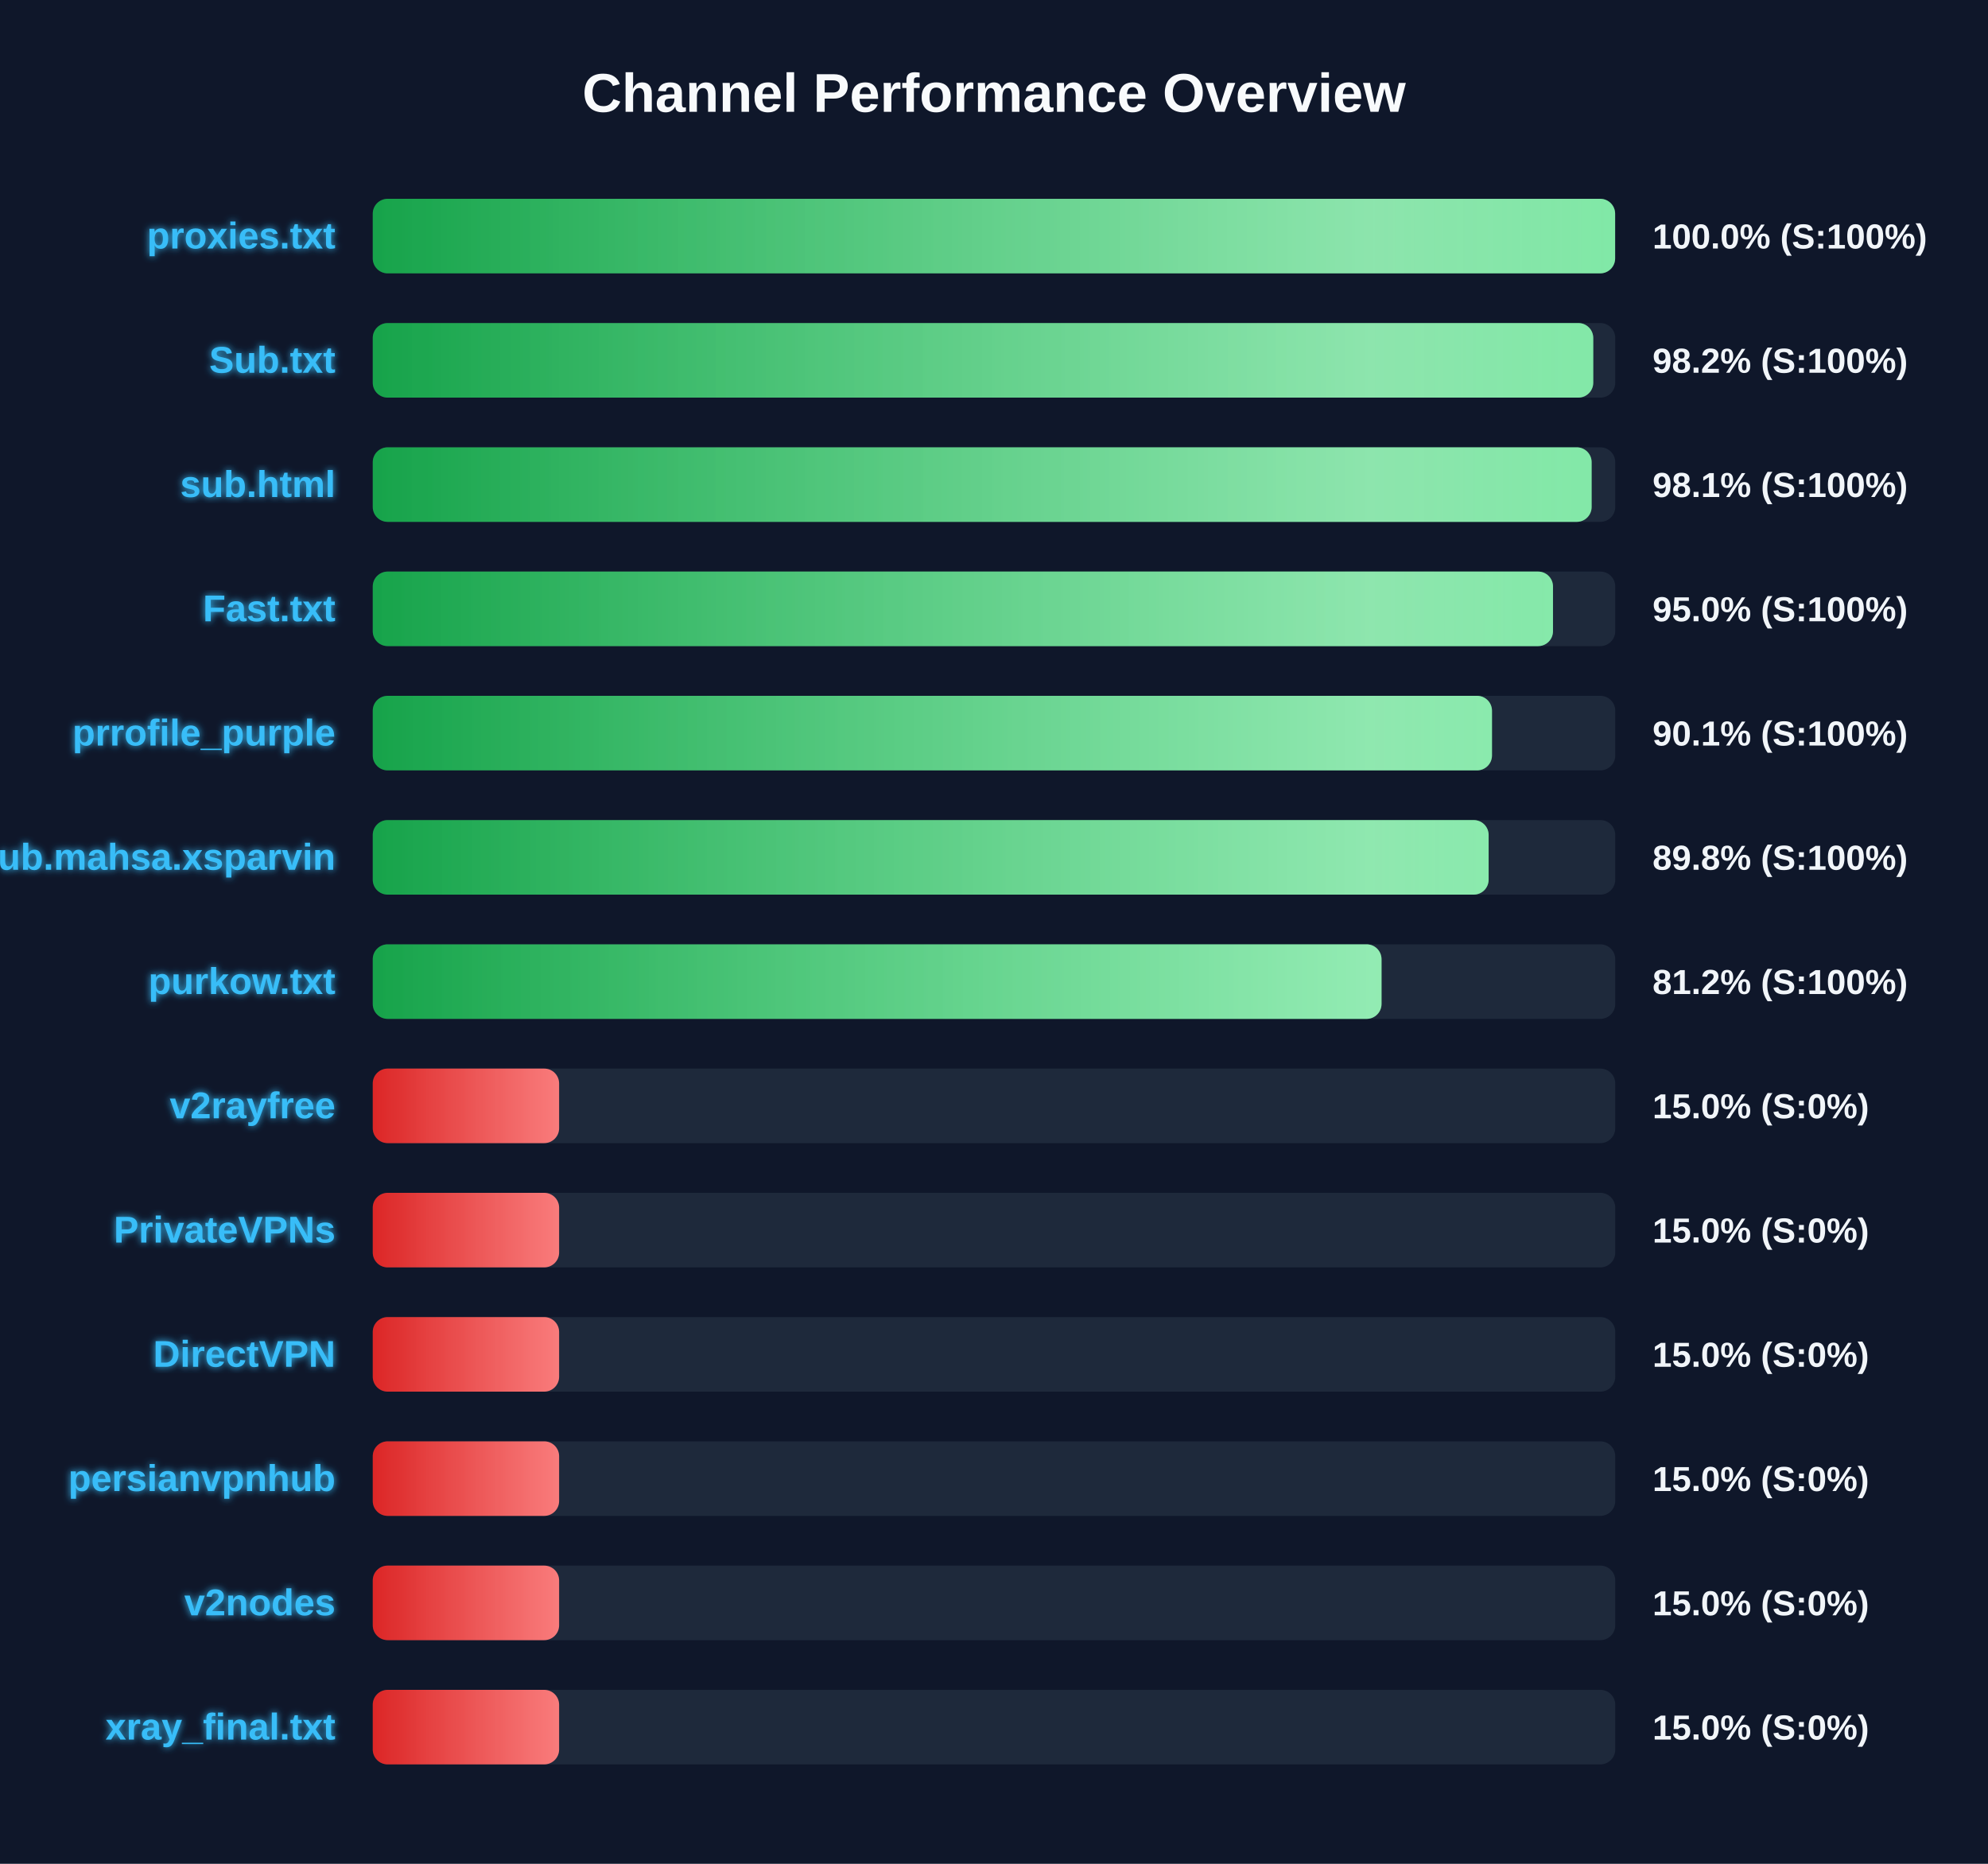
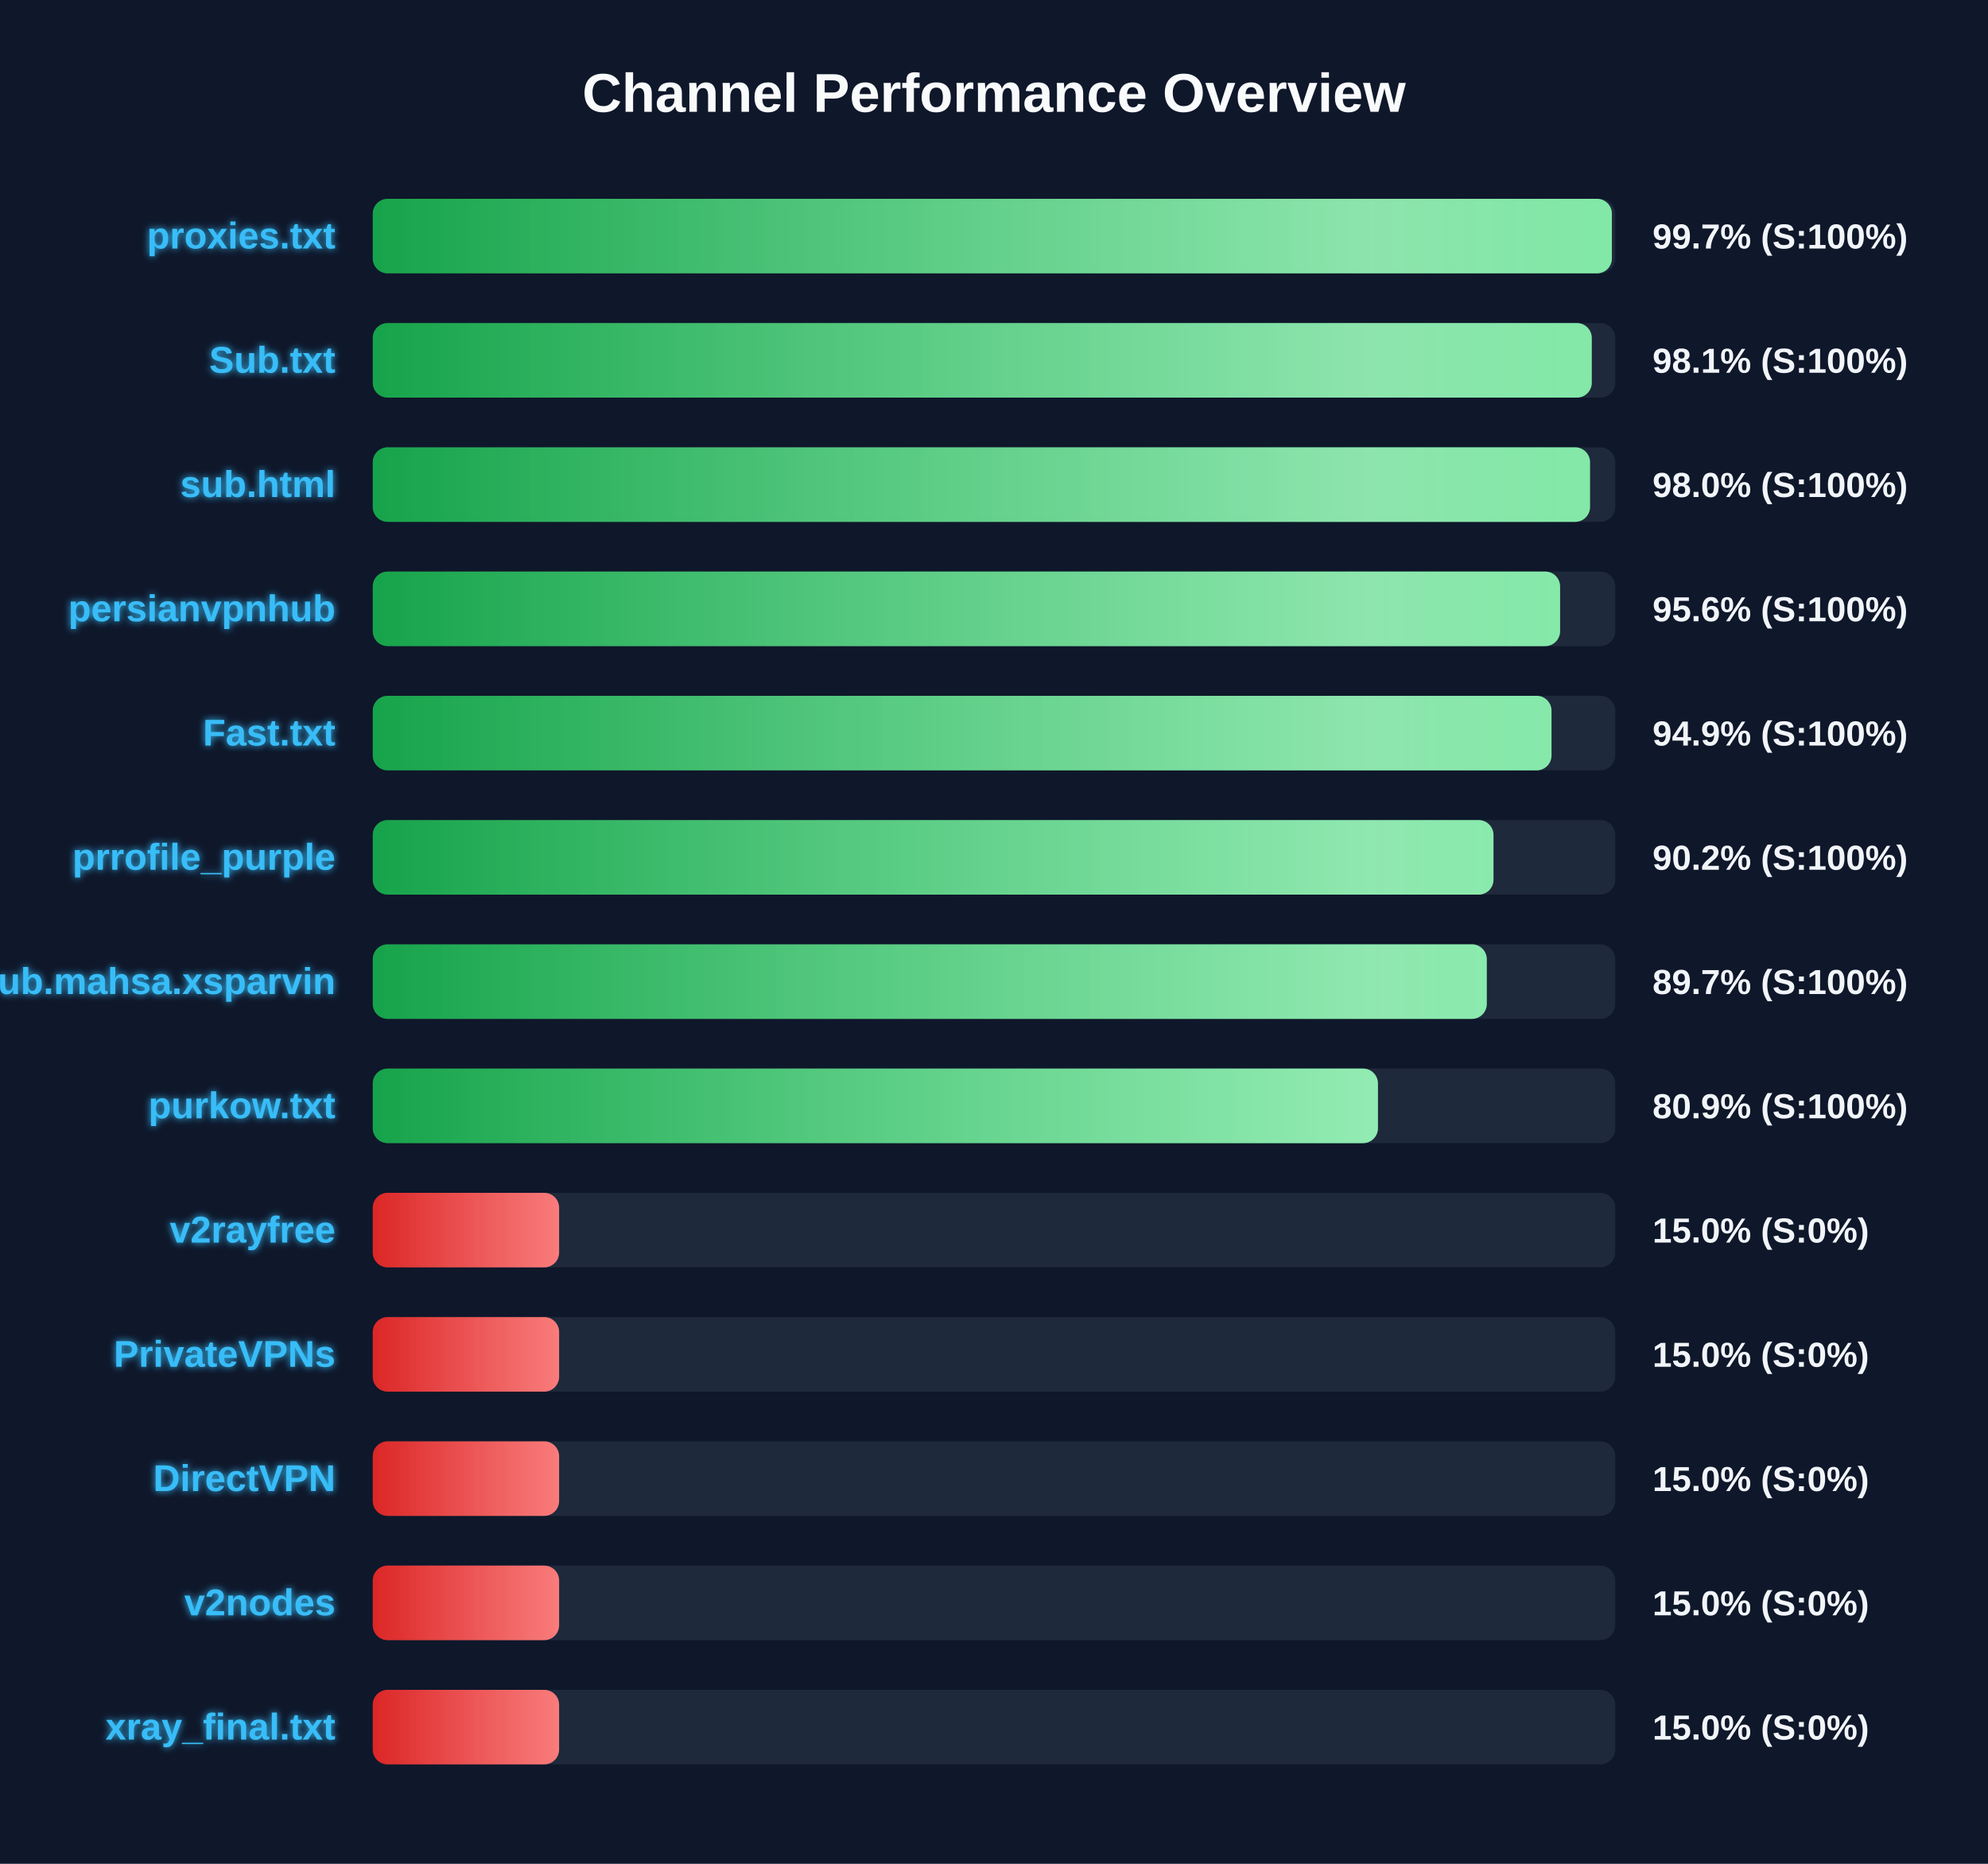
<svg xmlns="http://www.w3.org/2000/svg" width="800" height="750" version="1.1">
  <defs>
    <linearGradient id="grad-green" x1="0%" y1="0%" x2="100%" y2="0%">
      <stop offset="0%" stop-color="#16a34a" />
      <stop offset="100%" stop-color="#4ade80" />
    </linearGradient>
    <linearGradient id="grad-yellow" x1="0%" y1="0%" x2="100%" y2="0%">
      <stop offset="0%" stop-color="#ca8a04" />
      <stop offset="100%" stop-color="#fde047" />
    </linearGradient>
    <linearGradient id="grad-red" x1="0%" y1="0%" x2="100%" y2="0%">
      <stop offset="0%" stop-color="#dc2626" />
      <stop offset="100%" stop-color="#f87171" />
    </linearGradient>
    <linearGradient id="shimmer" x1="0%" y1="0%" x2="100%" y2="0%">
      <stop offset="0%" stop-color="rgba(255,255,255,0)" />
      <stop offset="50%" stop-color="rgba(255,255,255,0.4)" />
      <stop offset="100%" stop-color="rgba(255,255,255,0)" />
    </linearGradient>
    <filter id="glow" x="-20%" y="-20%" width="140%" height="140%">
      <feGaussianBlur stdDeviation="1.5" result="blur" />
      <feComposite in="SourceGraphic" in2="blur" operator="over" />
    </filter>
  </defs>
  <style>
        .bg-rect { fill: #0f172a; }
        .title { font: bold 22px 'Segoe UI', Arial, sans-serif; fill: #f8fafc; }
        .row { font: bold 15px 'Segoe UI', Arial, sans-serif; fill: #38bdf8; filter: url(#glow); }
        .score { font: bold 14px 'Segoe UI', Arial, sans-serif; fill: #f1f5f9; }
        @keyframes shimmer-anim {
            0% { transform: translateX(-100%); }
            100% { transform: translateX(200%); }
        }
        .shimmer-rect {
            animation: shimmer-anim 2.5s infinite linear;
        }
    </style>
  <rect width="100%" height="100%" class="bg-rect" />
  <text x="400" y="45" text-anchor="middle" class="title">Channel Performance Overview</text>
  <rect x="150" y="80" width="500" height="30" fill="#1e293b" rx="6" />
  <clipPath id="clip-0">
-     <rect x="150" y="80" width="499.95" height="30" rx="6" />
+     <rect x="150" y="80" width="498.65" height="30" rx="6" />
  </clipPath>
-   <rect x="150" y="80" width="499.95" height="30" fill="url(#grad-green)" rx="6" />
+   <rect x="150" y="80" width="498.65" height="30" fill="url(#grad-green)" rx="6" />
  <g clip-path="url(#clip-0)">
    <rect x="150" y="80" width="100%" height="30" fill="url(#shimmer)" class="shimmer-rect" />
  </g>
  <text x="135" y="100" text-anchor="end" class="row">proxies.txt</text>
-   <text x="665" y="100" text-anchor="start" class="score">100.0% (S:100%)</text>
+   <text x="665" y="100" text-anchor="start" class="score">99.7% (S:100%)</text>
  <rect x="150" y="130" width="500" height="30" fill="#1e293b" rx="6" />
  <clipPath id="clip-1">
-     <rect x="150" y="130" width="491.15" height="30" rx="6" />
+     <rect x="150" y="130" width="490.55" height="30" rx="6" />
  </clipPath>
-   <rect x="150" y="130" width="491.15" height="30" fill="url(#grad-green)" rx="6" />
+   <rect x="150" y="130" width="490.55" height="30" fill="url(#grad-green)" rx="6" />
  <g clip-path="url(#clip-1)">
    <rect x="150" y="130" width="100%" height="30" fill="url(#shimmer)" class="shimmer-rect" />
  </g>
  <text x="135" y="150" text-anchor="end" class="row">Sub.txt</text>
-   <text x="665" y="150" text-anchor="start" class="score">98.2% (S:100%)</text>
+   <text x="665" y="150" text-anchor="start" class="score">98.1% (S:100%)</text>
  <rect x="150" y="180" width="500" height="30" fill="#1e293b" rx="6" />
  <clipPath id="clip-2">
-     <rect x="150" y="180" width="490.5" height="30" rx="6" />
+     <rect x="150" y="180" width="489.85" height="30" rx="6" />
  </clipPath>
-   <rect x="150" y="180" width="490.5" height="30" fill="url(#grad-green)" rx="6" />
+   <rect x="150" y="180" width="489.85" height="30" fill="url(#grad-green)" rx="6" />
  <g clip-path="url(#clip-2)">
    <rect x="150" y="180" width="100%" height="30" fill="url(#shimmer)" class="shimmer-rect" />
  </g>
  <text x="135" y="200" text-anchor="end" class="row">sub.html</text>
-   <text x="665" y="200" text-anchor="start" class="score">98.1% (S:100%)</text>
+   <text x="665" y="200" text-anchor="start" class="score">98.0% (S:100%)</text>
  <rect x="150" y="230" width="500" height="30" fill="#1e293b" rx="6" />
  <clipPath id="clip-3">
-     <rect x="150" y="230" width="474.95" height="30" rx="6" />
+     <rect x="150" y="230" width="477.8" height="30" rx="6" />
  </clipPath>
-   <rect x="150" y="230" width="474.95" height="30" fill="url(#grad-green)" rx="6" />
+   <rect x="150" y="230" width="477.8" height="30" fill="url(#grad-green)" rx="6" />
  <g clip-path="url(#clip-3)">
    <rect x="150" y="230" width="100%" height="30" fill="url(#shimmer)" class="shimmer-rect" />
  </g>
-   <text x="135" y="250" text-anchor="end" class="row">Fast.txt</text>
-   <text x="665" y="250" text-anchor="start" class="score">95.0% (S:100%)</text>
+   <text x="135" y="250" text-anchor="end" class="row">persianvpnhub</text>
+   <text x="665" y="250" text-anchor="start" class="score">95.6% (S:100%)</text>
  <rect x="150" y="280" width="500" height="30" fill="#1e293b" rx="6" />
  <clipPath id="clip-4">
-     <rect x="150" y="280" width="450.4" height="30" rx="6" />
+     <rect x="150" y="280" width="474.35" height="30" rx="6" />
  </clipPath>
-   <rect x="150" y="280" width="450.4" height="30" fill="url(#grad-green)" rx="6" />
+   <rect x="150" y="280" width="474.35" height="30" fill="url(#grad-green)" rx="6" />
  <g clip-path="url(#clip-4)">
    <rect x="150" y="280" width="100%" height="30" fill="url(#shimmer)" class="shimmer-rect" />
  </g>
-   <text x="135" y="300" text-anchor="end" class="row">prrofile_purple</text>
-   <text x="665" y="300" text-anchor="start" class="score">90.1% (S:100%)</text>
+   <text x="135" y="300" text-anchor="end" class="row">Fast.txt</text>
+   <text x="665" y="300" text-anchor="start" class="score">94.9% (S:100%)</text>
  <rect x="150" y="330" width="500" height="30" fill="#1e293b" rx="6" />
  <clipPath id="clip-5">
-     <rect x="150" y="330" width="449.05" height="30" rx="6" />
+     <rect x="150" y="330" width="451.0" height="30" rx="6" />
  </clipPath>
-   <rect x="150" y="330" width="449.05" height="30" fill="url(#grad-green)" rx="6" />
+   <rect x="150" y="330" width="451.0" height="30" fill="url(#grad-green)" rx="6" />
  <g clip-path="url(#clip-5)">
    <rect x="150" y="330" width="100%" height="30" fill="url(#shimmer)" class="shimmer-rect" />
  </g>
-   <text x="135" y="350" text-anchor="end" class="row">Sub.mahsa.xsparvin</text>
-   <text x="665" y="350" text-anchor="start" class="score">89.8% (S:100%)</text>
+   <text x="135" y="350" text-anchor="end" class="row">prrofile_purple</text>
+   <text x="665" y="350" text-anchor="start" class="score">90.2% (S:100%)</text>
  <rect x="150" y="380" width="500" height="30" fill="#1e293b" rx="6" />
  <clipPath id="clip-6">
-     <rect x="150" y="380" width="405.95" height="30" rx="6" />
+     <rect x="150" y="380" width="448.3" height="30" rx="6" />
  </clipPath>
-   <rect x="150" y="380" width="405.95" height="30" fill="url(#grad-green)" rx="6" />
+   <rect x="150" y="380" width="448.3" height="30" fill="url(#grad-green)" rx="6" />
  <g clip-path="url(#clip-6)">
    <rect x="150" y="380" width="100%" height="30" fill="url(#shimmer)" class="shimmer-rect" />
  </g>
-   <text x="135" y="400" text-anchor="end" class="row">purkow.txt</text>
-   <text x="665" y="400" text-anchor="start" class="score">81.2% (S:100%)</text>
+   <text x="135" y="400" text-anchor="end" class="row">Sub.mahsa.xsparvin</text>
+   <text x="665" y="400" text-anchor="start" class="score">89.7% (S:100%)</text>
  <rect x="150" y="430" width="500" height="30" fill="#1e293b" rx="6" />
  <clipPath id="clip-7">
-     <rect x="150" y="430" width="75.0" height="30" rx="6" />
+     <rect x="150" y="430" width="404.5" height="30" rx="6" />
  </clipPath>
-   <rect x="150" y="430" width="75.0" height="30" fill="url(#grad-red)" rx="6" />
+   <rect x="150" y="430" width="404.5" height="30" fill="url(#grad-green)" rx="6" />
  <g clip-path="url(#clip-7)">
    <rect x="150" y="430" width="100%" height="30" fill="url(#shimmer)" class="shimmer-rect" />
  </g>
-   <text x="135" y="450" text-anchor="end" class="row">v2rayfree</text>
-   <text x="665" y="450" text-anchor="start" class="score">15.0% (S:0%)</text>
+   <text x="135" y="450" text-anchor="end" class="row">purkow.txt</text>
+   <text x="665" y="450" text-anchor="start" class="score">80.9% (S:100%)</text>
  <rect x="150" y="480" width="500" height="30" fill="#1e293b" rx="6" />
  <clipPath id="clip-8">
    <rect x="150" y="480" width="75.0" height="30" rx="6" />
  </clipPath>
  <rect x="150" y="480" width="75.0" height="30" fill="url(#grad-red)" rx="6" />
  <g clip-path="url(#clip-8)">
    <rect x="150" y="480" width="100%" height="30" fill="url(#shimmer)" class="shimmer-rect" />
  </g>
-   <text x="135" y="500" text-anchor="end" class="row">PrivateVPNs</text>
+   <text x="135" y="500" text-anchor="end" class="row">v2rayfree</text>
  <text x="665" y="500" text-anchor="start" class="score">15.0% (S:0%)</text>
  <rect x="150" y="530" width="500" height="30" fill="#1e293b" rx="6" />
  <clipPath id="clip-9">
    <rect x="150" y="530" width="75.0" height="30" rx="6" />
  </clipPath>
  <rect x="150" y="530" width="75.0" height="30" fill="url(#grad-red)" rx="6" />
  <g clip-path="url(#clip-9)">
    <rect x="150" y="530" width="100%" height="30" fill="url(#shimmer)" class="shimmer-rect" />
  </g>
-   <text x="135" y="550" text-anchor="end" class="row">DirectVPN</text>
+   <text x="135" y="550" text-anchor="end" class="row">PrivateVPNs</text>
  <text x="665" y="550" text-anchor="start" class="score">15.0% (S:0%)</text>
  <rect x="150" y="580" width="500" height="30" fill="#1e293b" rx="6" />
  <clipPath id="clip-10">
    <rect x="150" y="580" width="75.0" height="30" rx="6" />
  </clipPath>
  <rect x="150" y="580" width="75.0" height="30" fill="url(#grad-red)" rx="6" />
  <g clip-path="url(#clip-10)">
    <rect x="150" y="580" width="100%" height="30" fill="url(#shimmer)" class="shimmer-rect" />
  </g>
-   <text x="135" y="600" text-anchor="end" class="row">persianvpnhub</text>
+   <text x="135" y="600" text-anchor="end" class="row">DirectVPN</text>
  <text x="665" y="600" text-anchor="start" class="score">15.0% (S:0%)</text>
  <rect x="150" y="630" width="500" height="30" fill="#1e293b" rx="6" />
  <clipPath id="clip-11">
    <rect x="150" y="630" width="75.0" height="30" rx="6" />
  </clipPath>
  <rect x="150" y="630" width="75.0" height="30" fill="url(#grad-red)" rx="6" />
  <g clip-path="url(#clip-11)">
    <rect x="150" y="630" width="100%" height="30" fill="url(#shimmer)" class="shimmer-rect" />
  </g>
  <text x="135" y="650" text-anchor="end" class="row">v2nodes</text>
  <text x="665" y="650" text-anchor="start" class="score">15.0% (S:0%)</text>
  <rect x="150" y="680" width="500" height="30" fill="#1e293b" rx="6" />
  <clipPath id="clip-12">
    <rect x="150" y="680" width="75.0" height="30" rx="6" />
  </clipPath>
  <rect x="150" y="680" width="75.0" height="30" fill="url(#grad-red)" rx="6" />
  <g clip-path="url(#clip-12)">
    <rect x="150" y="680" width="100%" height="30" fill="url(#shimmer)" class="shimmer-rect" />
  </g>
  <text x="135" y="700" text-anchor="end" class="row">xray_final.txt</text>
  <text x="665" y="700" text-anchor="start" class="score">15.0% (S:0%)</text>
</svg>
